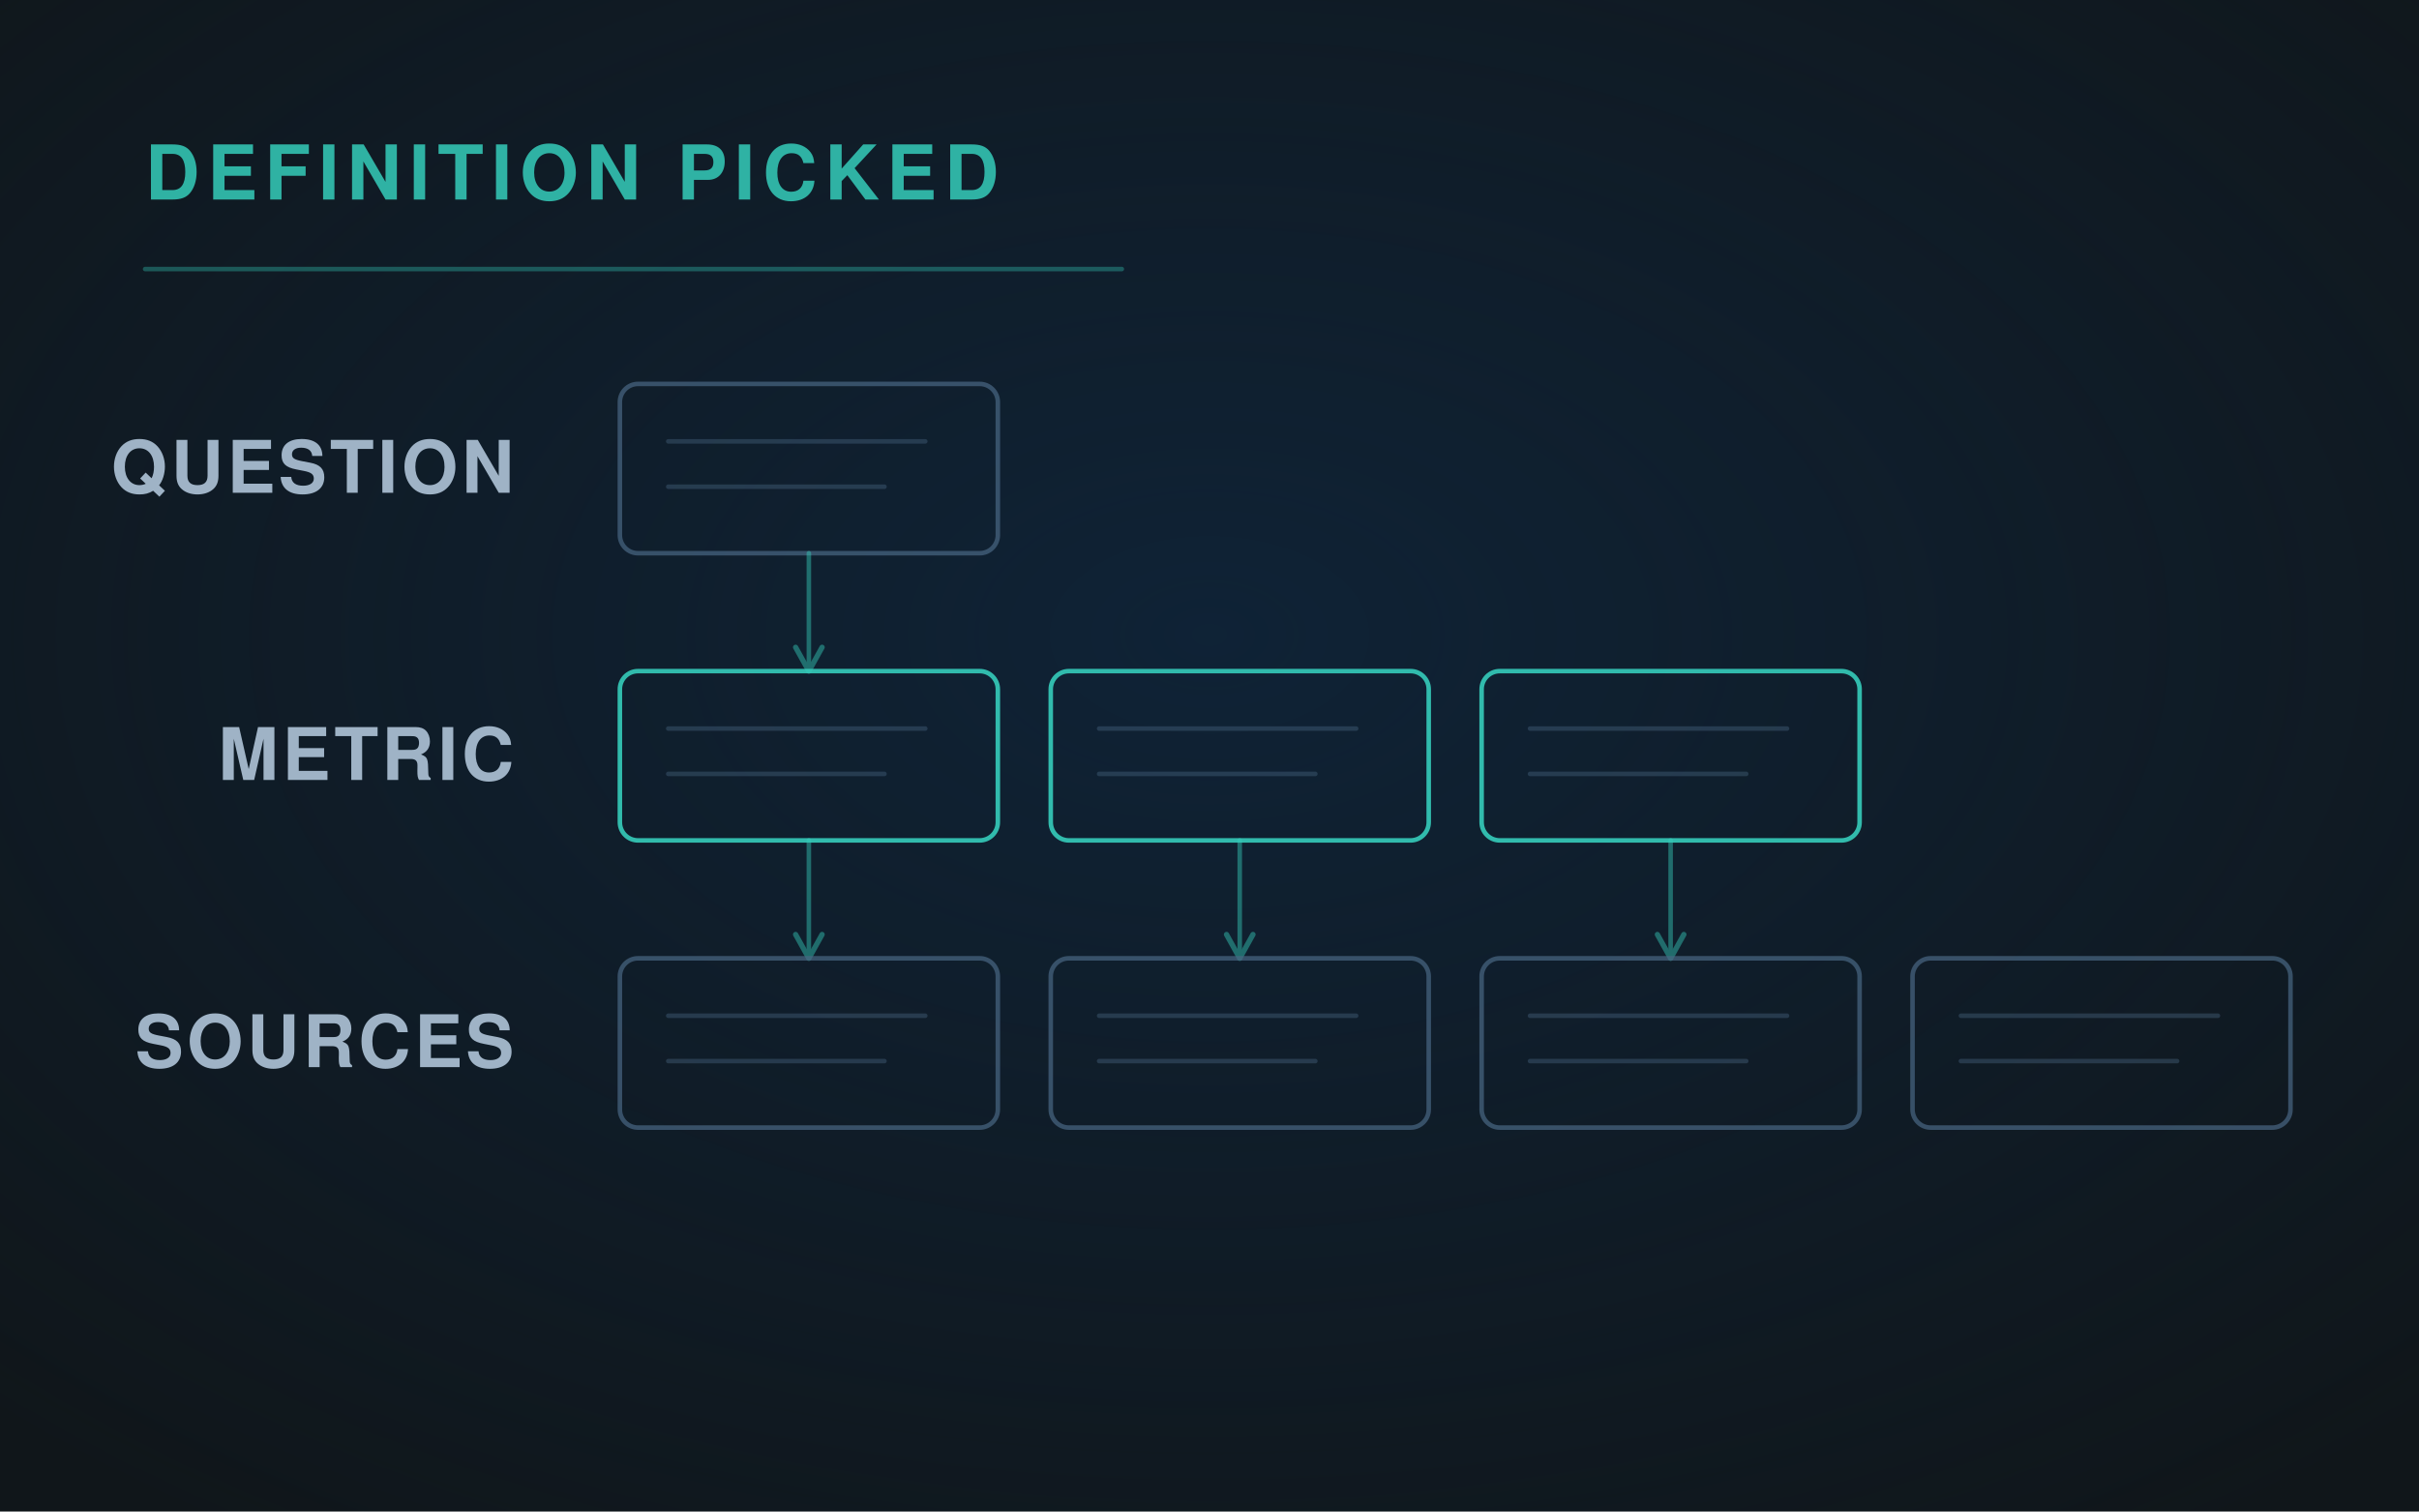
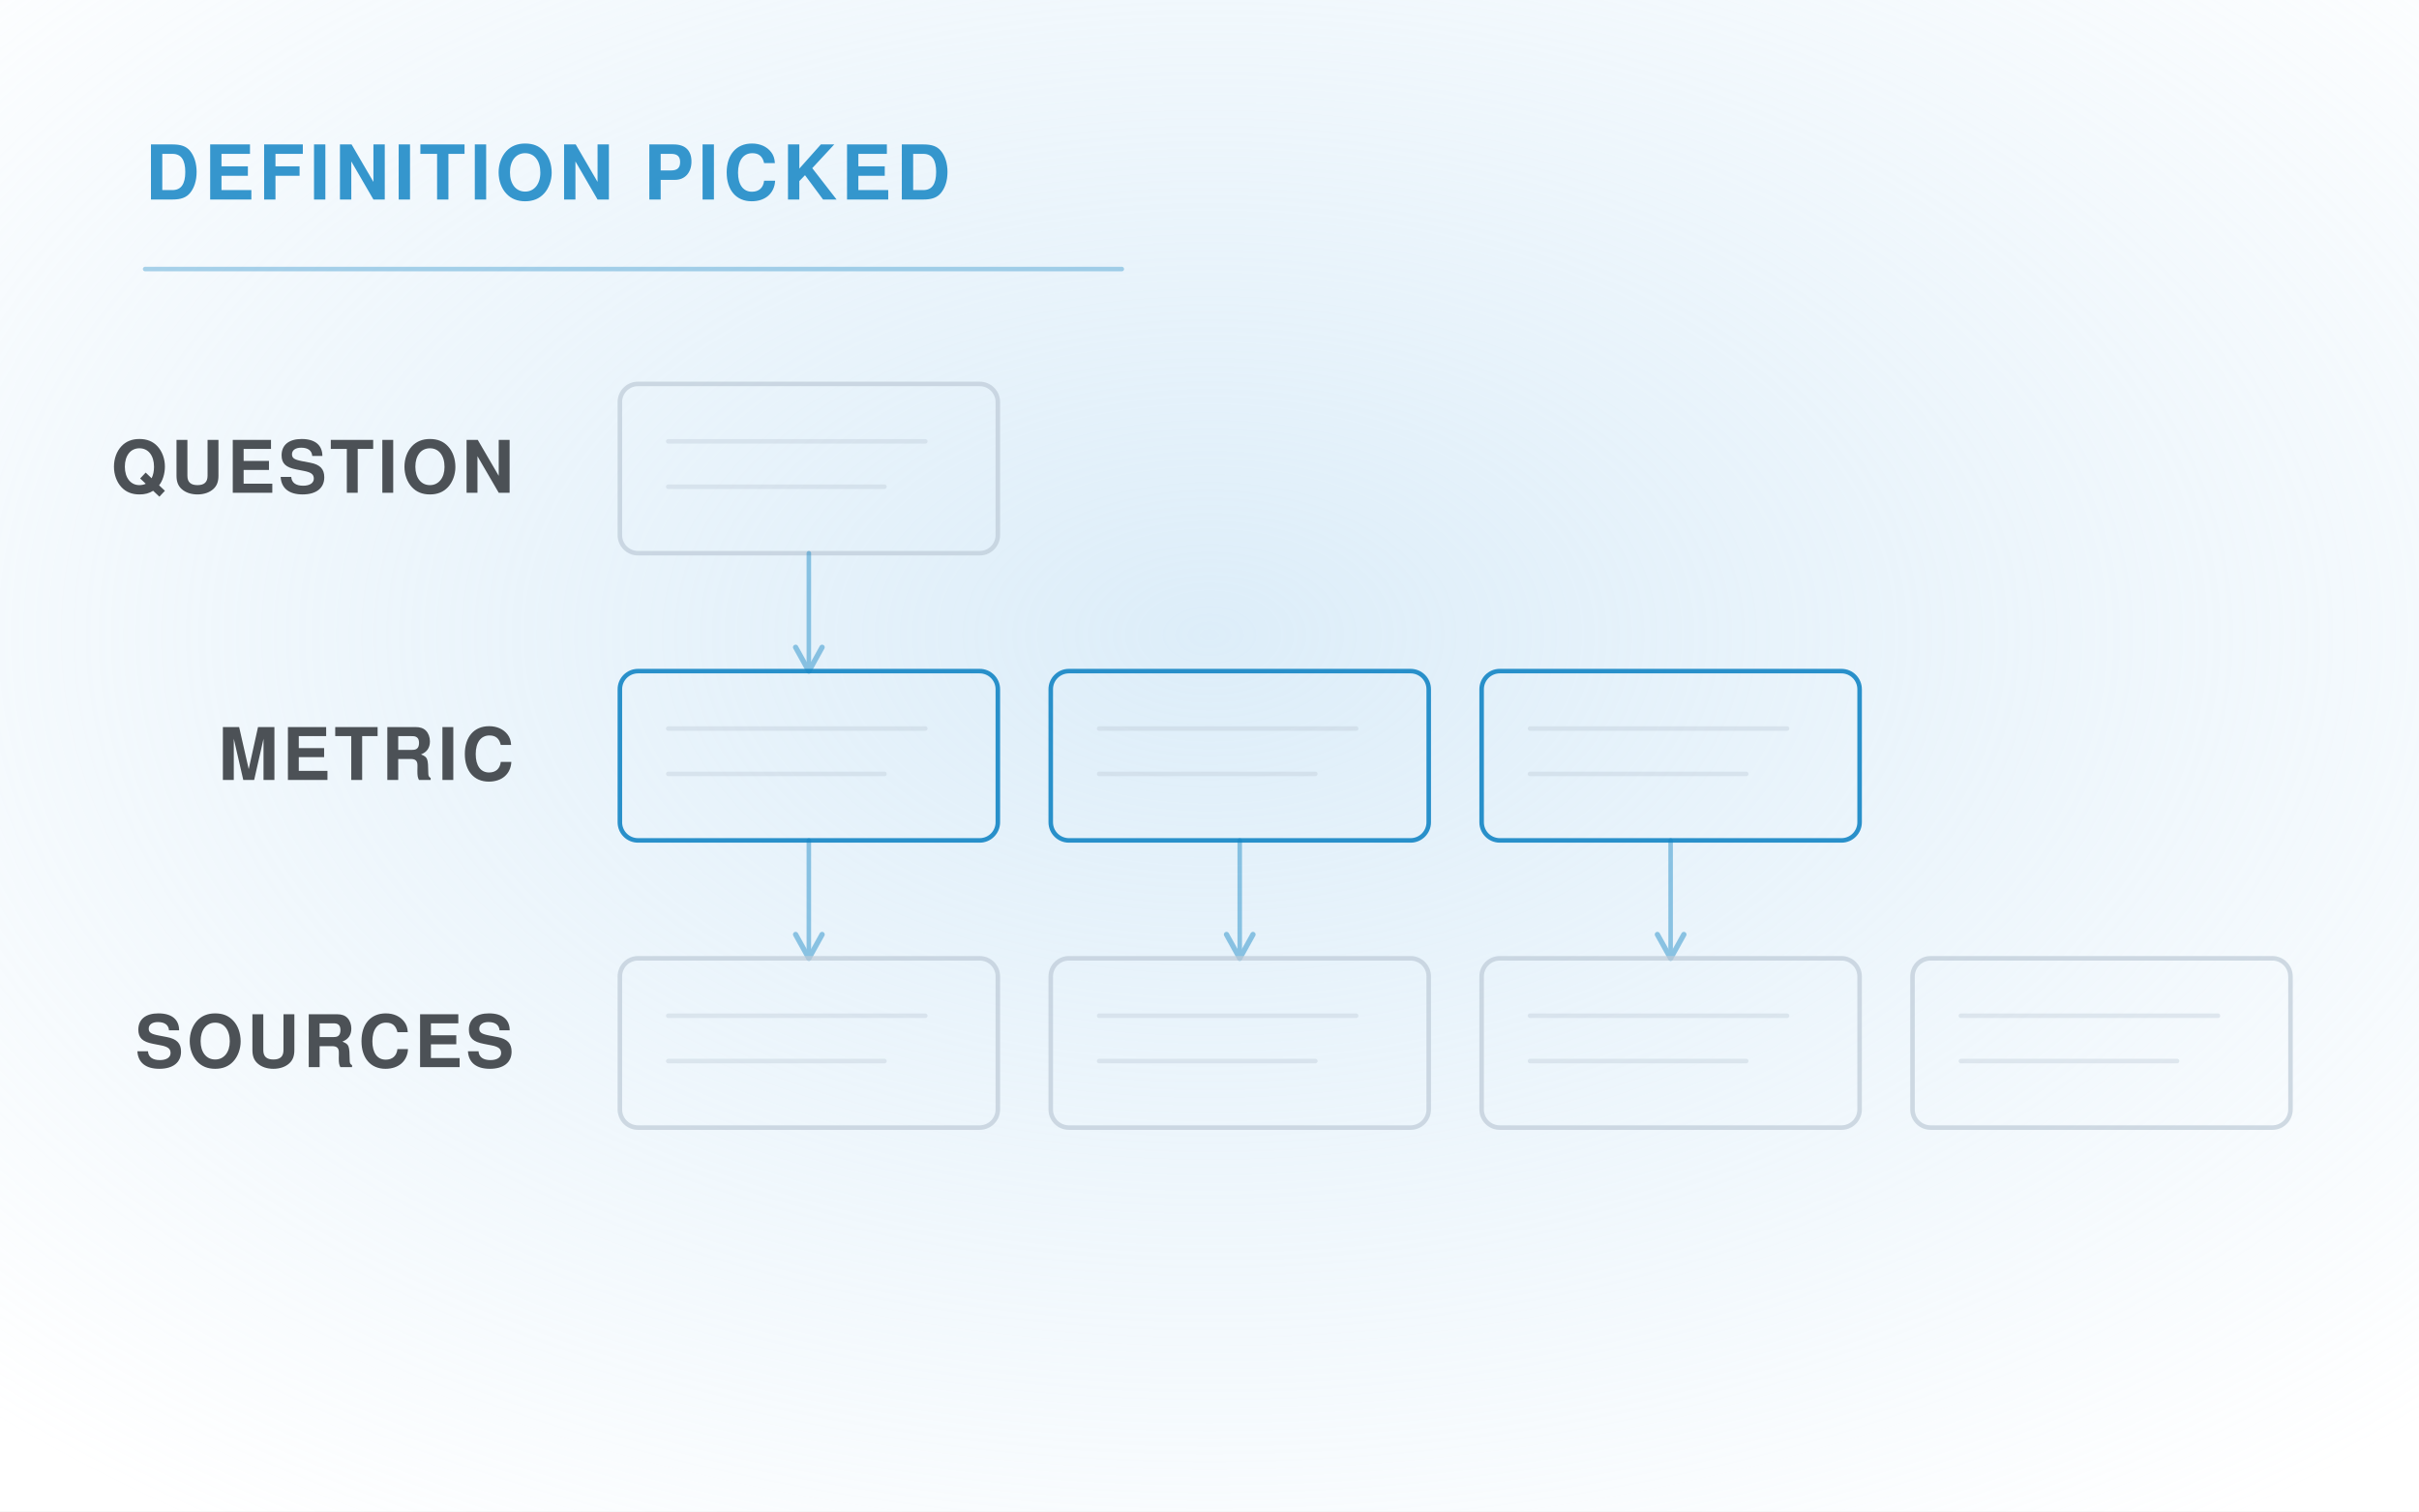
<svg xmlns="http://www.w3.org/2000/svg" viewBox="0 0 1600 1000" width="1600" height="1000" role="img">
  <defs>
    <radialGradient id="g" cx="50%" cy="42%" r="72%">
-       <stop offset="0" stop-color="#0E2D4D" stop-opacity=".55" />
-       <stop offset="1" stop-color="#0E2D4D" stop-opacity="0" />
+       <stop offset="0" stop-color="#C1DFF4" stop-opacity=".55" />
+       <stop offset="1" stop-color="#C1DFF4" stop-opacity="0" />
    </radialGradient>
    <marker id="ar" viewBox="0 0 12 12" refX="10" refY="6" markerWidth="7" markerHeight="7" orient="auto">
-       <path d="M1 1 L10 6 L1 11" fill="none" stroke="#35CCBA" stroke-width="2" stroke-linecap="round" stroke-linejoin="round" />
+       <path d="M1 1 L10 6 L1 11" fill="none" stroke="#1485C4" stroke-width="2" stroke-linecap="round" stroke-linejoin="round" />
    </marker>
  </defs>
-   <rect width="1600" height="1000" fill="#10161A" />
+   <rect width="1600" height="1000" fill="#FFFFFF" />
  <rect width="1600" height="1000" fill="url(#g)" />
  <g fill="none" stroke-linecap="round" stroke-linejoin="round">
-     <text x="340" y="326.0" font-family="'Helvetica Neue', Helvetica, Arial, sans-serif" font-size="48" fill="#9FB3C6" font-weight="600" letter-spacing="2.4" text-anchor="end" stroke="none">QUESTION</text>
-     <rect x="410" y="254" width="250" height="112" rx="12" fill="none" stroke="#496683" stroke-width="3" opacity="0.7" />
-     <path d="M442 292 H612" stroke="#496683" stroke-width="3" opacity="0.4" />
-     <path d="M442 322 H585" stroke="#496683" stroke-width="3" opacity="0.4" />
-     <path d="M535 366.0 V444.0" stroke="#35CCBA" stroke-width="3" opacity=".45" marker-end="url(#ar)" />
-     <text x="340" y="516.0" font-family="'Helvetica Neue', Helvetica, Arial, sans-serif" font-size="48" fill="#9FB3C6" font-weight="600" letter-spacing="2.4" text-anchor="end" stroke="none">METRIC</text>
-     <rect x="410" y="444" width="250" height="112" rx="12" fill="none" stroke="#35CCBA" stroke-width="3" opacity="0.9" />
-     <path d="M442 482 H612" stroke="#496683" stroke-width="3" opacity="0.4" />
-     <path d="M442 512 H585" stroke="#496683" stroke-width="3" opacity="0.4" />
-     <path d="M535 556.0 V634.0" stroke="#35CCBA" stroke-width="3" opacity=".45" marker-end="url(#ar)" />
-     <rect x="695" y="444" width="250" height="112" rx="12" fill="none" stroke="#35CCBA" stroke-width="3" opacity="0.9" />
-     <path d="M727 482 H897" stroke="#496683" stroke-width="3" opacity="0.4" />
-     <path d="M727 512 H870" stroke="#496683" stroke-width="3" opacity="0.4" />
-     <path d="M820 556.0 V634.0" stroke="#35CCBA" stroke-width="3" opacity=".45" marker-end="url(#ar)" />
-     <rect x="980" y="444" width="250" height="112" rx="12" fill="none" stroke="#35CCBA" stroke-width="3" opacity="0.9" />
-     <path d="M1012 482 H1182" stroke="#496683" stroke-width="3" opacity="0.4" />
-     <path d="M1012 512 H1155" stroke="#496683" stroke-width="3" opacity="0.4" />
-     <path d="M1105 556.0 V634.0" stroke="#35CCBA" stroke-width="3" opacity=".45" marker-end="url(#ar)" />
-     <text x="340" y="706.0" font-family="'Helvetica Neue', Helvetica, Arial, sans-serif" font-size="48" fill="#9FB3C6" font-weight="600" letter-spacing="2.4" text-anchor="end" stroke="none">SOURCES</text>
-     <rect x="410" y="634" width="250" height="112" rx="12" fill="none" stroke="#496683" stroke-width="3" opacity="0.7" />
-     <path d="M442 672 H612" stroke="#496683" stroke-width="3" opacity="0.4" />
-     <path d="M442 702 H585" stroke="#496683" stroke-width="3" opacity="0.4" />
-     <rect x="695" y="634" width="250" height="112" rx="12" fill="none" stroke="#496683" stroke-width="3" opacity="0.7" />
-     <path d="M727 672 H897" stroke="#496683" stroke-width="3" opacity="0.4" />
-     <path d="M727 702 H870" stroke="#496683" stroke-width="3" opacity="0.4" />
-     <rect x="980" y="634" width="250" height="112" rx="12" fill="none" stroke="#496683" stroke-width="3" opacity="0.7" />
-     <path d="M1012 672 H1182" stroke="#496683" stroke-width="3" opacity="0.4" />
-     <path d="M1012 702 H1155" stroke="#496683" stroke-width="3" opacity="0.4" />
-     <rect x="1265" y="634" width="250" height="112" rx="12" fill="none" stroke="#496683" stroke-width="3" opacity="0.7" />
-     <path d="M1297 672 H1467" stroke="#496683" stroke-width="3" opacity="0.4" />
-     <path d="M1297 702 H1440" stroke="#496683" stroke-width="3" opacity="0.4" />
-     <text x="96" y="132" font-family="'Helvetica Neue', Helvetica, Arial, sans-serif" font-size="50" fill="#35CCBA" font-weight="700" letter-spacing="5" text-anchor="start" stroke="none" opacity=".85">DEFINITION PICKED</text>
-     <path d="M96 178 H742" stroke="#35CCBA" stroke-width="3" opacity=".35" />
+     <text x="340" y="326.0" font-family="'Helvetica Neue', Helvetica, Arial, sans-serif" font-size="48" fill="#4C5156" font-weight="600" letter-spacing="2.4" text-anchor="end" stroke="none">QUESTION</text>
+     <rect x="410" y="254" width="250" height="112" rx="12" fill="none" stroke="#BDCBD7" stroke-width="3" opacity="0.7" />
+     <path d="M442 292 H612" stroke="#BDCBD7" stroke-width="3" opacity="0.4" />
+     <path d="M442 322 H585" stroke="#BDCBD7" stroke-width="3" opacity="0.4" />
+     <path d="M535 366.0 V444.0" stroke="#1485C4" stroke-width="3" opacity=".45" marker-end="url(#ar)" />
+     <text x="340" y="516.0" font-family="'Helvetica Neue', Helvetica, Arial, sans-serif" font-size="48" fill="#4C5156" font-weight="600" letter-spacing="2.4" text-anchor="end" stroke="none">METRIC</text>
+     <rect x="410" y="444" width="250" height="112" rx="12" fill="none" stroke="#1485C4" stroke-width="3" opacity="0.9" />
+     <path d="M442 482 H612" stroke="#BDCBD7" stroke-width="3" opacity="0.4" />
+     <path d="M442 512 H585" stroke="#BDCBD7" stroke-width="3" opacity="0.4" />
+     <path d="M535 556.0 V634.0" stroke="#1485C4" stroke-width="3" opacity=".45" marker-end="url(#ar)" />
+     <rect x="695" y="444" width="250" height="112" rx="12" fill="none" stroke="#1485C4" stroke-width="3" opacity="0.9" />
+     <path d="M727 482 H897" stroke="#BDCBD7" stroke-width="3" opacity="0.4" />
+     <path d="M727 512 H870" stroke="#BDCBD7" stroke-width="3" opacity="0.4" />
+     <path d="M820 556.0 V634.0" stroke="#1485C4" stroke-width="3" opacity=".45" marker-end="url(#ar)" />
+     <rect x="980" y="444" width="250" height="112" rx="12" fill="none" stroke="#1485C4" stroke-width="3" opacity="0.9" />
+     <path d="M1012 482 H1182" stroke="#BDCBD7" stroke-width="3" opacity="0.4" />
+     <path d="M1012 512 H1155" stroke="#BDCBD7" stroke-width="3" opacity="0.4" />
+     <path d="M1105 556.0 V634.0" stroke="#1485C4" stroke-width="3" opacity=".45" marker-end="url(#ar)" />
+     <text x="340" y="706.0" font-family="'Helvetica Neue', Helvetica, Arial, sans-serif" font-size="48" fill="#4C5156" font-weight="600" letter-spacing="2.4" text-anchor="end" stroke="none">SOURCES</text>
+     <rect x="410" y="634" width="250" height="112" rx="12" fill="none" stroke="#BDCBD7" stroke-width="3" opacity="0.7" />
+     <path d="M442 672 H612" stroke="#BDCBD7" stroke-width="3" opacity="0.4" />
+     <path d="M442 702 H585" stroke="#BDCBD7" stroke-width="3" opacity="0.4" />
+     <rect x="695" y="634" width="250" height="112" rx="12" fill="none" stroke="#BDCBD7" stroke-width="3" opacity="0.7" />
+     <path d="M727 672 H897" stroke="#BDCBD7" stroke-width="3" opacity="0.4" />
+     <path d="M727 702 H870" stroke="#BDCBD7" stroke-width="3" opacity="0.4" />
+     <rect x="980" y="634" width="250" height="112" rx="12" fill="none" stroke="#BDCBD7" stroke-width="3" opacity="0.7" />
+     <path d="M1012 672 H1182" stroke="#BDCBD7" stroke-width="3" opacity="0.4" />
+     <path d="M1012 702 H1155" stroke="#BDCBD7" stroke-width="3" opacity="0.4" />
+     <rect x="1265" y="634" width="250" height="112" rx="12" fill="none" stroke="#BDCBD7" stroke-width="3" opacity="0.7" />
+     <path d="M1297 672 H1467" stroke="#BDCBD7" stroke-width="3" opacity="0.4" />
+     <path d="M1297 702 H1440" stroke="#BDCBD7" stroke-width="3" opacity="0.4" />
+     <text x="96" y="132" font-family="'Helvetica Neue', Helvetica, Arial, sans-serif" font-size="50" fill="#1485C4" font-weight="700" letter-spacing="3" text-anchor="start" stroke="none" opacity=".85">DEFINITION PICKED</text>
+     <path d="M96 178 H742" stroke="#1485C4" stroke-width="3" opacity=".35" />
  </g>
</svg>
